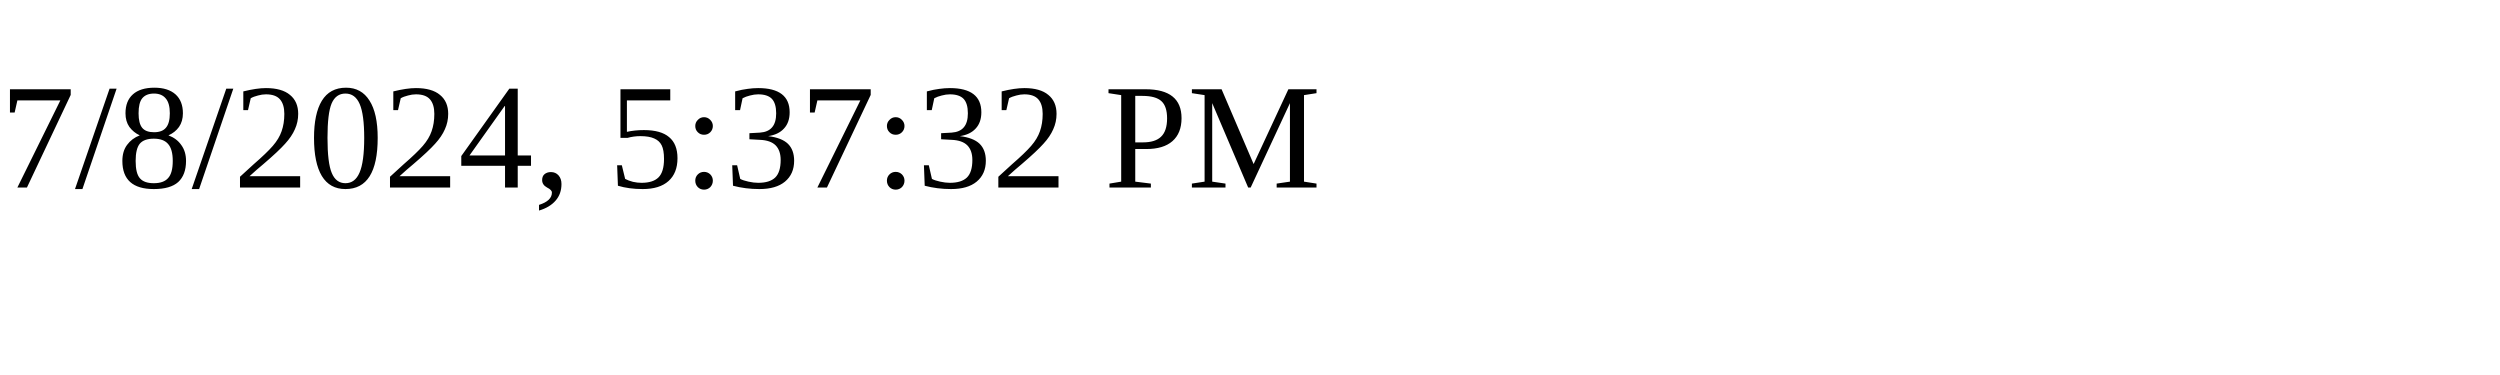
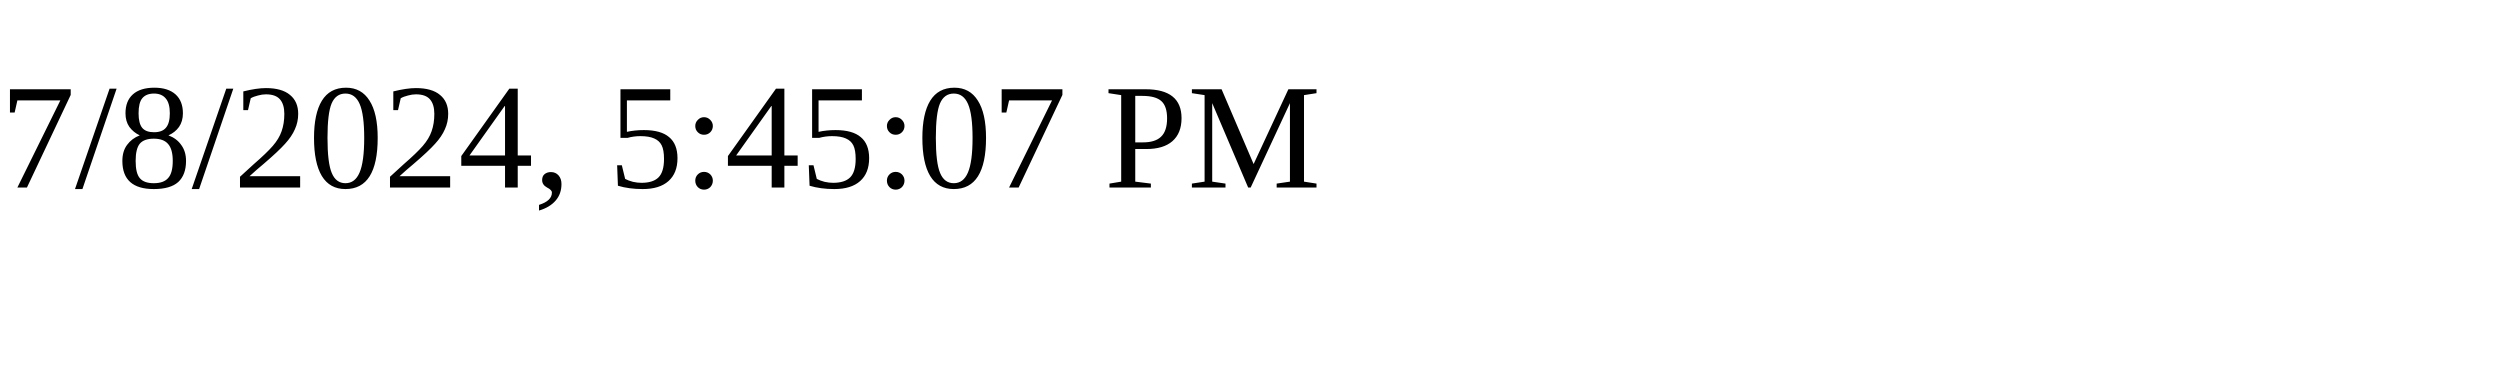
<svg xmlns="http://www.w3.org/2000/svg" height="30" width="200">
-   <text x="0" y="15">7/8/2024, 5:37:32 PM</text>
+   <text x="0" y="15">7/8/2024, 5:45:07 PM</text>
</svg>
